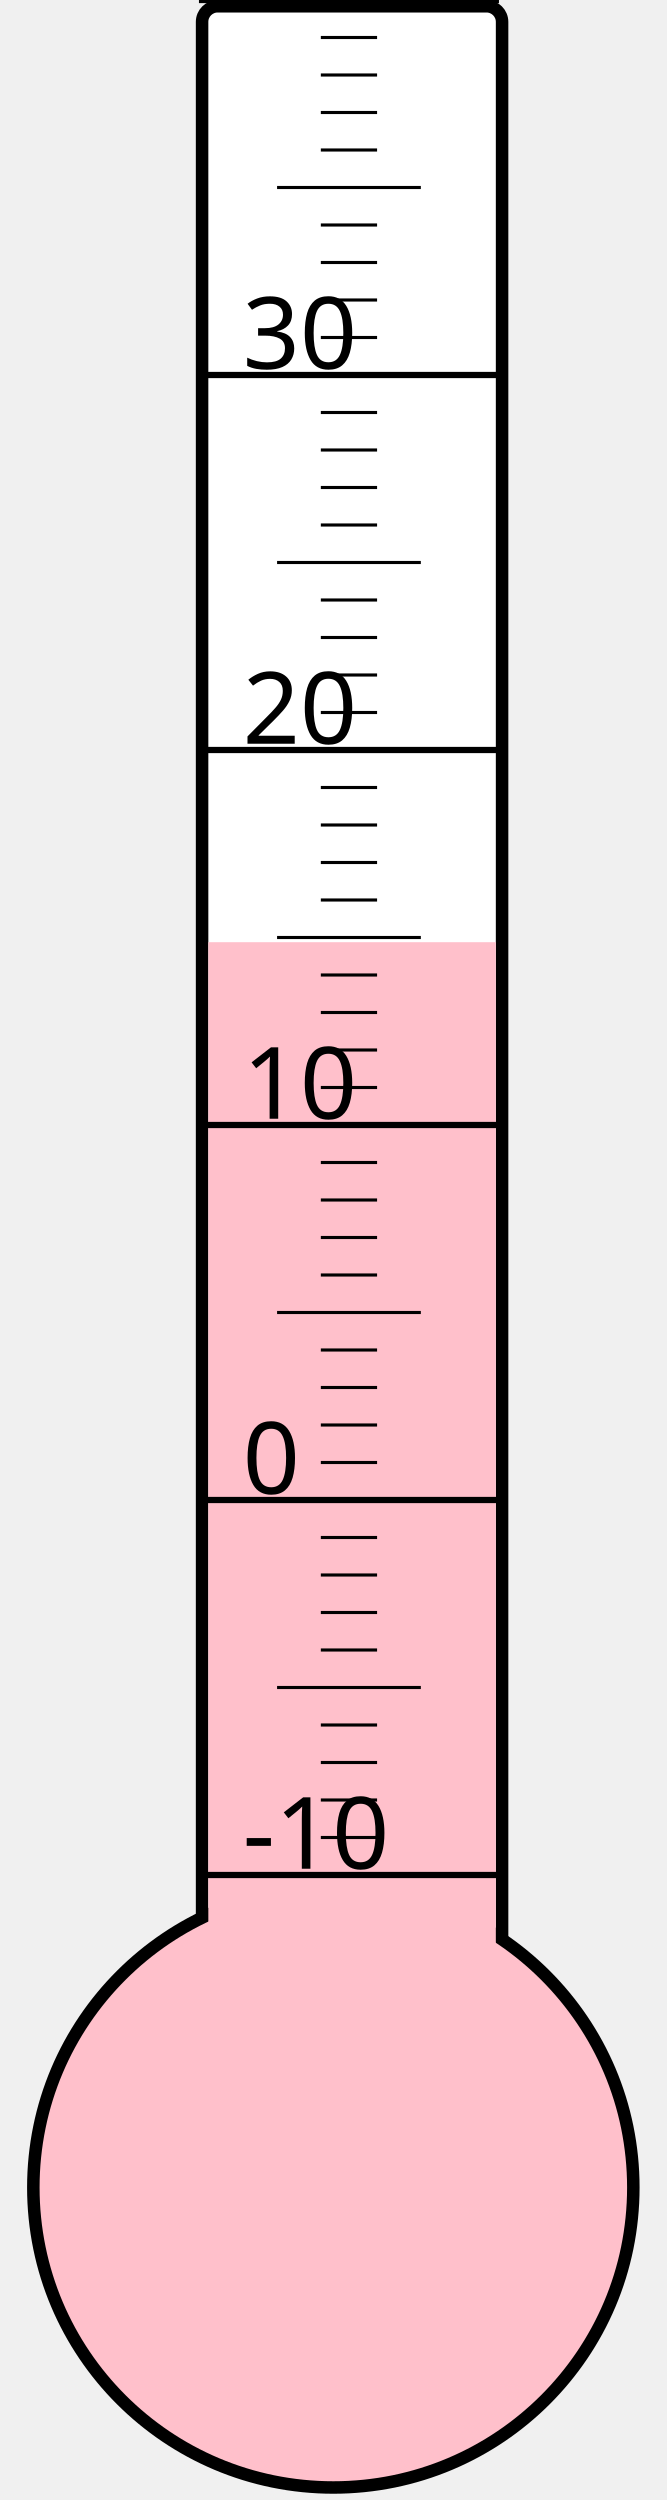
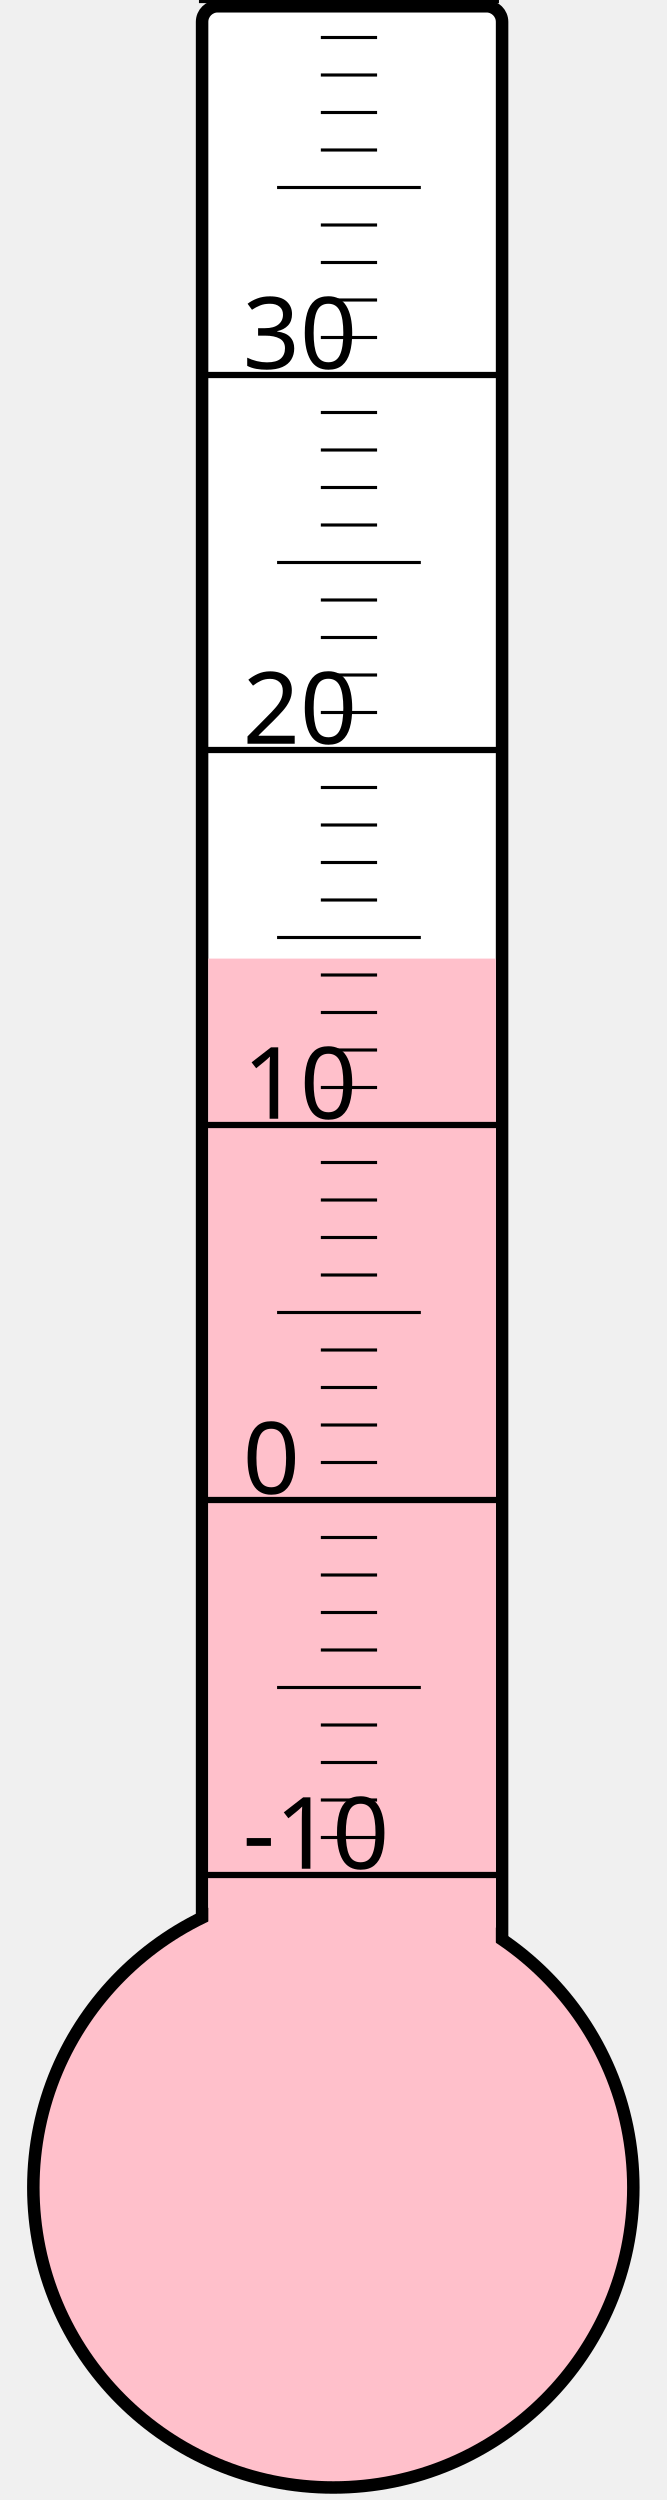
<svg xmlns="http://www.w3.org/2000/svg" width="40px" height="150px" viewBox="0 0 200 800">
  <rect width="200" height="800" x="0" y="0" style="fill: #ffffeb; fill-opacity: 0;" />
  <rect width="96" height="680" x="58" y="2" rx="5" ry="5" style="fill: white; fill-opacity: 1; stroke: black; stroke-width: 4;" />
  <circle cx="100" cy="700" r="96" style="fill: pink; stroke: black; stroke-width: 4;" />
-   <rect width="92" height="398.5" x="60" y="301.5" style="fill: pink; fill-opacity: 1; stroke-width: 0;" />
+   <rect width="92" height="393.25" x="60" y="306.75" style="fill: pink; fill-opacity: 1; stroke-width: 0;" />
  <text x="71" y="598" style="font-family: sans-serif; font-size: 24pt;">-10</text>
  <text x="71" y="478" style="font-family: sans-serif; font-size: 24pt;">0</text>
  <text x="71" y="358" style="font-family: sans-serif; font-size: 24pt;">10</text>
  <text x="71" y="238" style="font-family: sans-serif; font-size: 24pt;">20</text>
  <text x="71" y="118" style="font-family: sans-serif; font-size: 24pt;">30</text>
  <g style="stroke: black;">
    <line x1="57" y1="600" x2="153" y2="600" style="stroke-width: 2;" />
    <line x1="96" y1="588" x2="114" y2="588" style="stroke-width: 1;" />
    <line x1="96" y1="576" x2="114" y2="576" style="stroke-width: 1;" />
    <line x1="96" y1="564" x2="114" y2="564" style="stroke-width: 1;" />
    <line x1="96" y1="552" x2="114" y2="552" style="stroke-width: 1;" />
    <line x1="82" y1="540" x2="128" y2="540" style="stroke-width: 1;" />
    <line x1="96" y1="528" x2="114" y2="528" style="stroke-width: 1;" />
    <line x1="96" y1="516" x2="114" y2="516" style="stroke-width: 1;" />
    <line x1="96" y1="504" x2="114" y2="504" style="stroke-width: 1;" />
    <line x1="96" y1="492" x2="114" y2="492" style="stroke-width: 1;" />
    <line x1="57" y1="480" x2="153" y2="480" style="stroke-width: 2;" />
    <line x1="96" y1="468" x2="114" y2="468" style="stroke-width: 1;" />
    <line x1="96" y1="456" x2="114" y2="456" style="stroke-width: 1;" />
    <line x1="96" y1="444" x2="114" y2="444" style="stroke-width: 1;" />
    <line x1="96" y1="432" x2="114" y2="432" style="stroke-width: 1;" />
    <line x1="82" y1="420" x2="128" y2="420" style="stroke-width: 1;" />
    <line x1="96" y1="408" x2="114" y2="408" style="stroke-width: 1;" />
    <line x1="96" y1="396" x2="114" y2="396" style="stroke-width: 1;" />
    <line x1="96" y1="384" x2="114" y2="384" style="stroke-width: 1;" />
    <line x1="96" y1="372" x2="114" y2="372" style="stroke-width: 1;" />
    <line x1="57" y1="360" x2="153" y2="360" style="stroke-width: 2;" />
    <line x1="96" y1="348" x2="114" y2="348" style="stroke-width: 1;" />
    <line x1="96" y1="336" x2="114" y2="336" style="stroke-width: 1;" />
    <line x1="96" y1="324" x2="114" y2="324" style="stroke-width: 1;" />
    <line x1="96" y1="312" x2="114" y2="312" style="stroke-width: 1;" />
    <line x1="82" y1="300" x2="128" y2="300" style="stroke-width: 1;" />
    <line x1="96" y1="288" x2="114" y2="288" style="stroke-width: 1;" />
    <line x1="96" y1="276" x2="114" y2="276" style="stroke-width: 1;" />
    <line x1="96" y1="264" x2="114" y2="264" style="stroke-width: 1;" />
    <line x1="96" y1="252" x2="114" y2="252" style="stroke-width: 1;" />
    <line x1="57" y1="240" x2="153" y2="240" style="stroke-width: 2;" />
    <line x1="96" y1="228" x2="114" y2="228" style="stroke-width: 1;" />
    <line x1="96" y1="216" x2="114" y2="216" style="stroke-width: 1;" />
    <line x1="96" y1="204" x2="114" y2="204" style="stroke-width: 1;" />
    <line x1="96" y1="192" x2="114" y2="192" style="stroke-width: 1;" />
    <line x1="82" y1="180" x2="128" y2="180" style="stroke-width: 1;" />
    <line x1="96" y1="168" x2="114" y2="168" style="stroke-width: 1;" />
    <line x1="96" y1="156" x2="114" y2="156" style="stroke-width: 1;" />
    <line x1="96" y1="144" x2="114" y2="144" style="stroke-width: 1;" />
    <line x1="96" y1="132" x2="114" y2="132" style="stroke-width: 1;" />
    <line x1="57" y1="120" x2="153" y2="120" style="stroke-width: 2;" />
    <line x1="96" y1="108" x2="114" y2="108" style="stroke-width: 1;" />
    <line x1="96" y1="96" x2="114" y2="96" style="stroke-width: 1;" />
    <line x1="96" y1="84" x2="114" y2="84" style="stroke-width: 1;" />
    <line x1="96" y1="72" x2="114" y2="72" style="stroke-width: 1;" />
    <line x1="82" y1="60" x2="128" y2="60" style="stroke-width: 1;" />
    <line x1="96" y1="48" x2="114" y2="48" style="stroke-width: 1;" />
    <line x1="96" y1="36" x2="114" y2="36" style="stroke-width: 1;" />
    <line x1="96" y1="24" x2="114" y2="24" style="stroke-width: 1;" />
    <line x1="96" y1="12" x2="114" y2="12" style="stroke-width: 1;" />
    <line x1="57" y1="0" x2="153" y2="0" style="stroke-width: 2;" />
  </g>
</svg>
